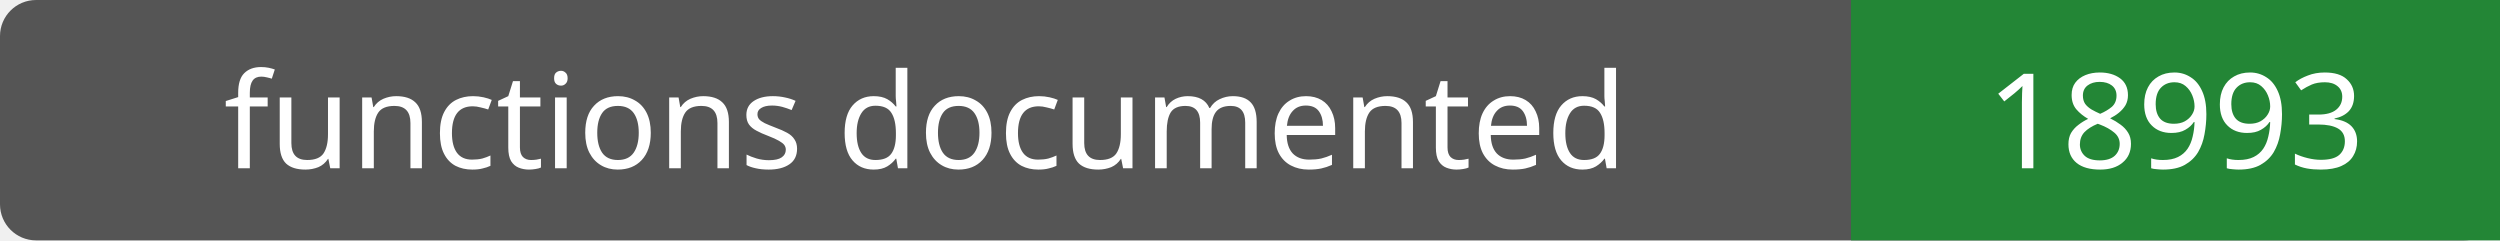
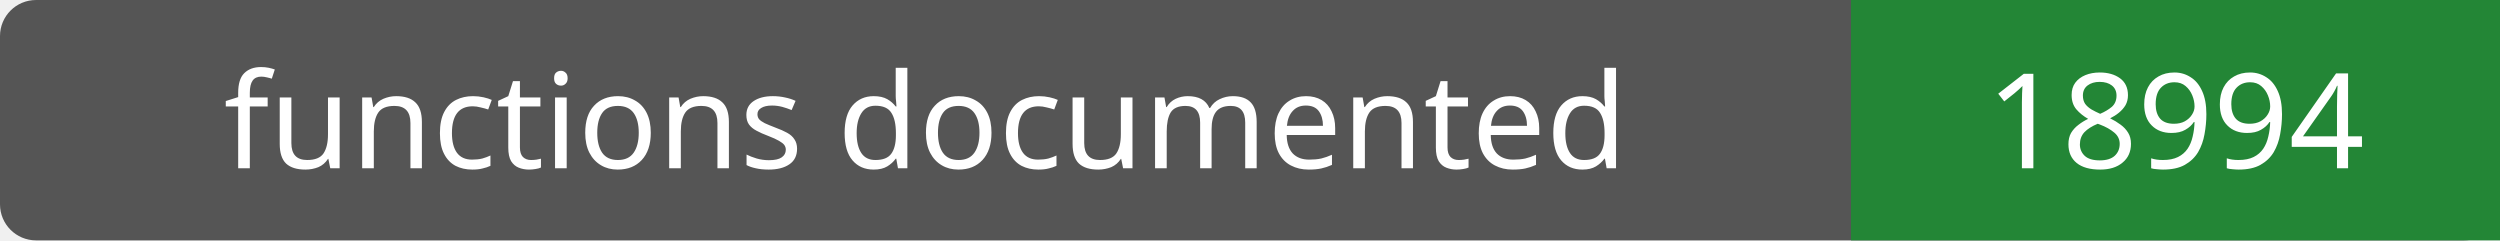
- <svg xmlns="http://www.w3.org/2000/svg" width="208" height="20" role="img" aria-label="functions documented: 18993">
+ <svg xmlns="http://www.w3.org/2000/svg" width="208" height="20" role="img" aria-label="functions documented: 18994">
  <rect width="208" height="20" rx="3" fill="#555" />
  <path fill="#238636" d="M154 0h54v20H154z" />
  <g fill="#fff" text-anchor="middle" font-family="Verdana,sans-serif" font-size="11">
    <text x="77.0" y="14">functions documented</text>
-     <text x="181.0" y="14">18993</text>
+     <text x="181.0" y="14">18994</text>
  </g>
</svg>
